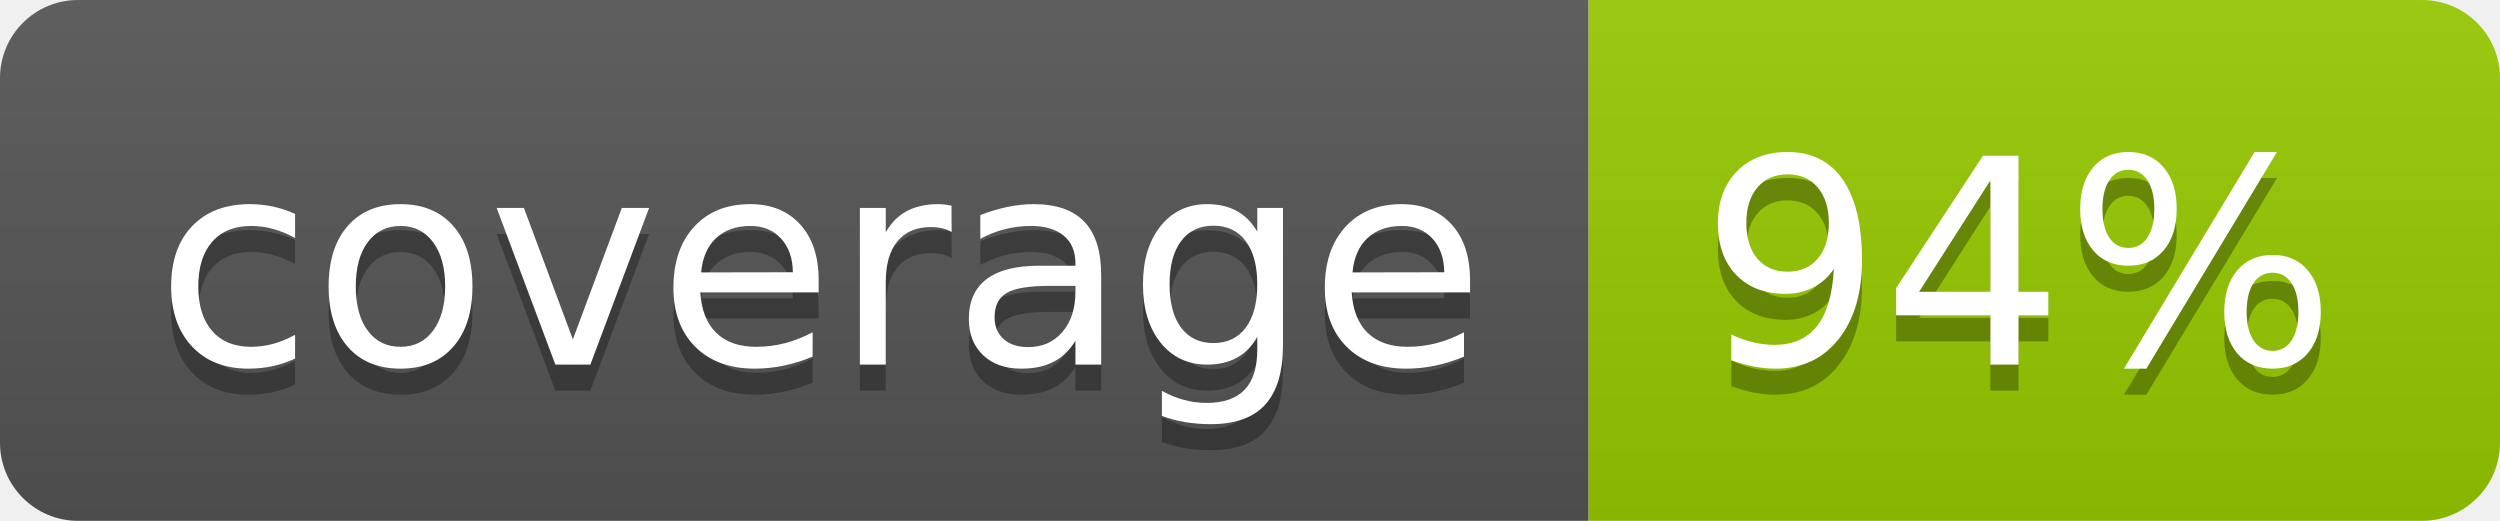
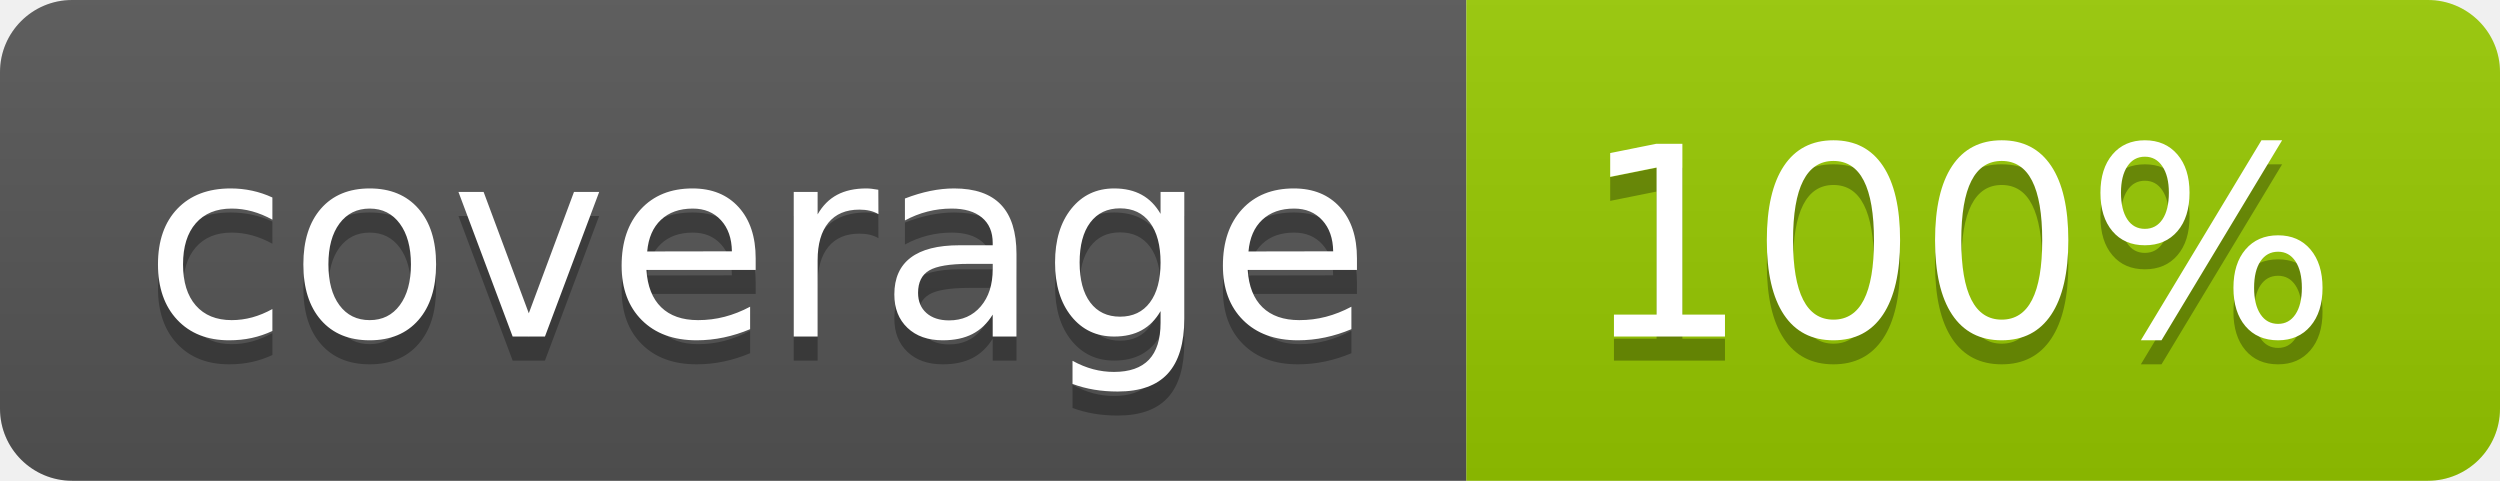
- <svg xmlns="http://www.w3.org/2000/svg" width="96" height="20" role="img" aria-label="coverage: 94%">
+ <svg xmlns="http://www.w3.org/2000/svg" width="104" height="20" role="img" aria-label="coverage: 100%">
  <linearGradient id="s" x2="0" y2="100%">
    <stop offset="0" stop-color="#bbb" stop-opacity=".1" />
    <stop offset="1" stop-opacity=".1" />
  </linearGradient>
  <clipPath id="r">
-     <rect width="96" height="20" rx="3" fill="#fff" />
+     <rect width="104" height="20" rx="3" fill="#fff" />
  </clipPath>
  <g clip-path="url(#r)">
    <rect width="61" height="20" fill="#555" />
-     <rect x="61" width="35" height="20" fill="#97ca00" />
-     <rect width="96" height="20" fill="url(#s)" />
+     <rect x="61" width="43" height="20" fill="#97ca00" />
+     <rect width="104" height="20" fill="url(#s)" />
  </g>
  <g fill="#fff" text-anchor="middle" font-family="Verdana,Geneva,DejaVu Sans,sans-serif" text-rendering="geometricPrecision" font-size="110">
    <text aria-hidden="true" x="315" y="150" fill="#010101" fill-opacity=".3" transform="scale(.1)" textLength="510">coverage</text>
    <text x="315" y="140" transform="scale(.1)" fill="#fff" textLength="510">coverage</text>
-     <text aria-hidden="true" x="775" y="150" fill="#010101" fill-opacity=".3" transform="scale(.1)" textLength="250">94%</text>
-     <text x="775" y="140" transform="scale(.1)" fill="#fff" textLength="250">94%</text>
+     <text aria-hidden="true" x="815" y="150" fill="#010101" fill-opacity=".3" transform="scale(.1)" textLength="330">100%</text>
+     <text x="815" y="140" transform="scale(.1)" fill="#fff" textLength="330">100%</text>
  </g>
</svg>
